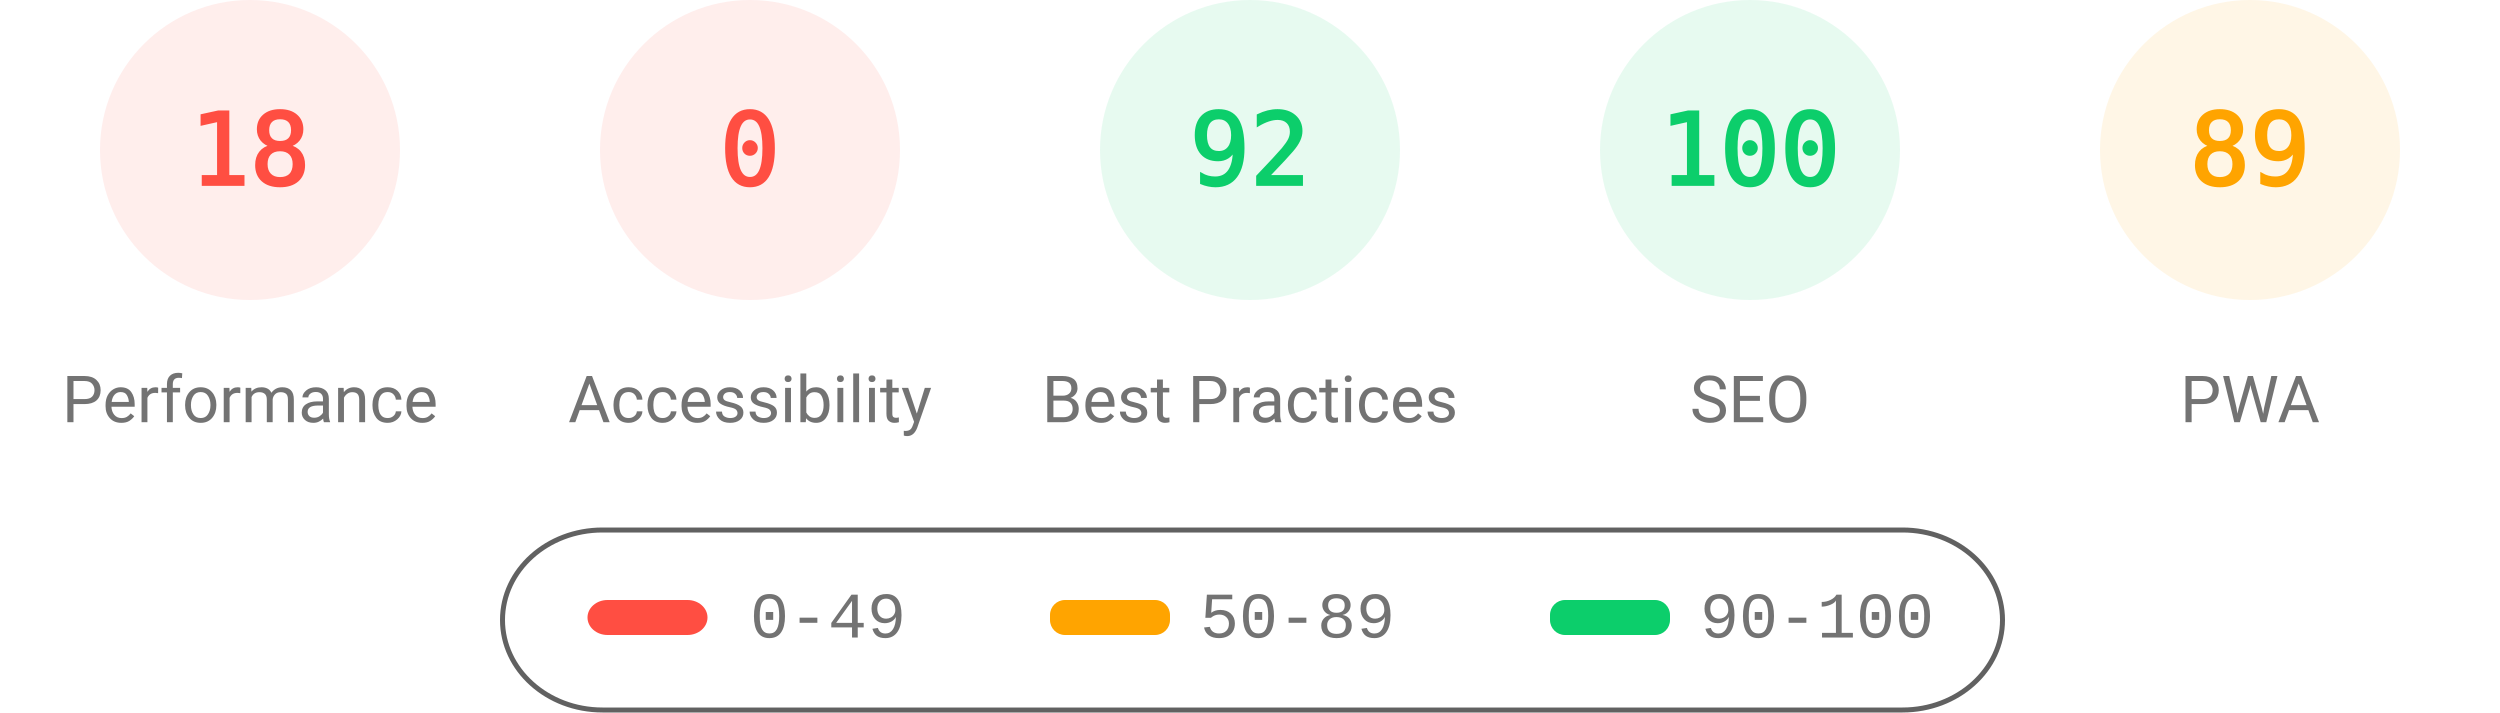
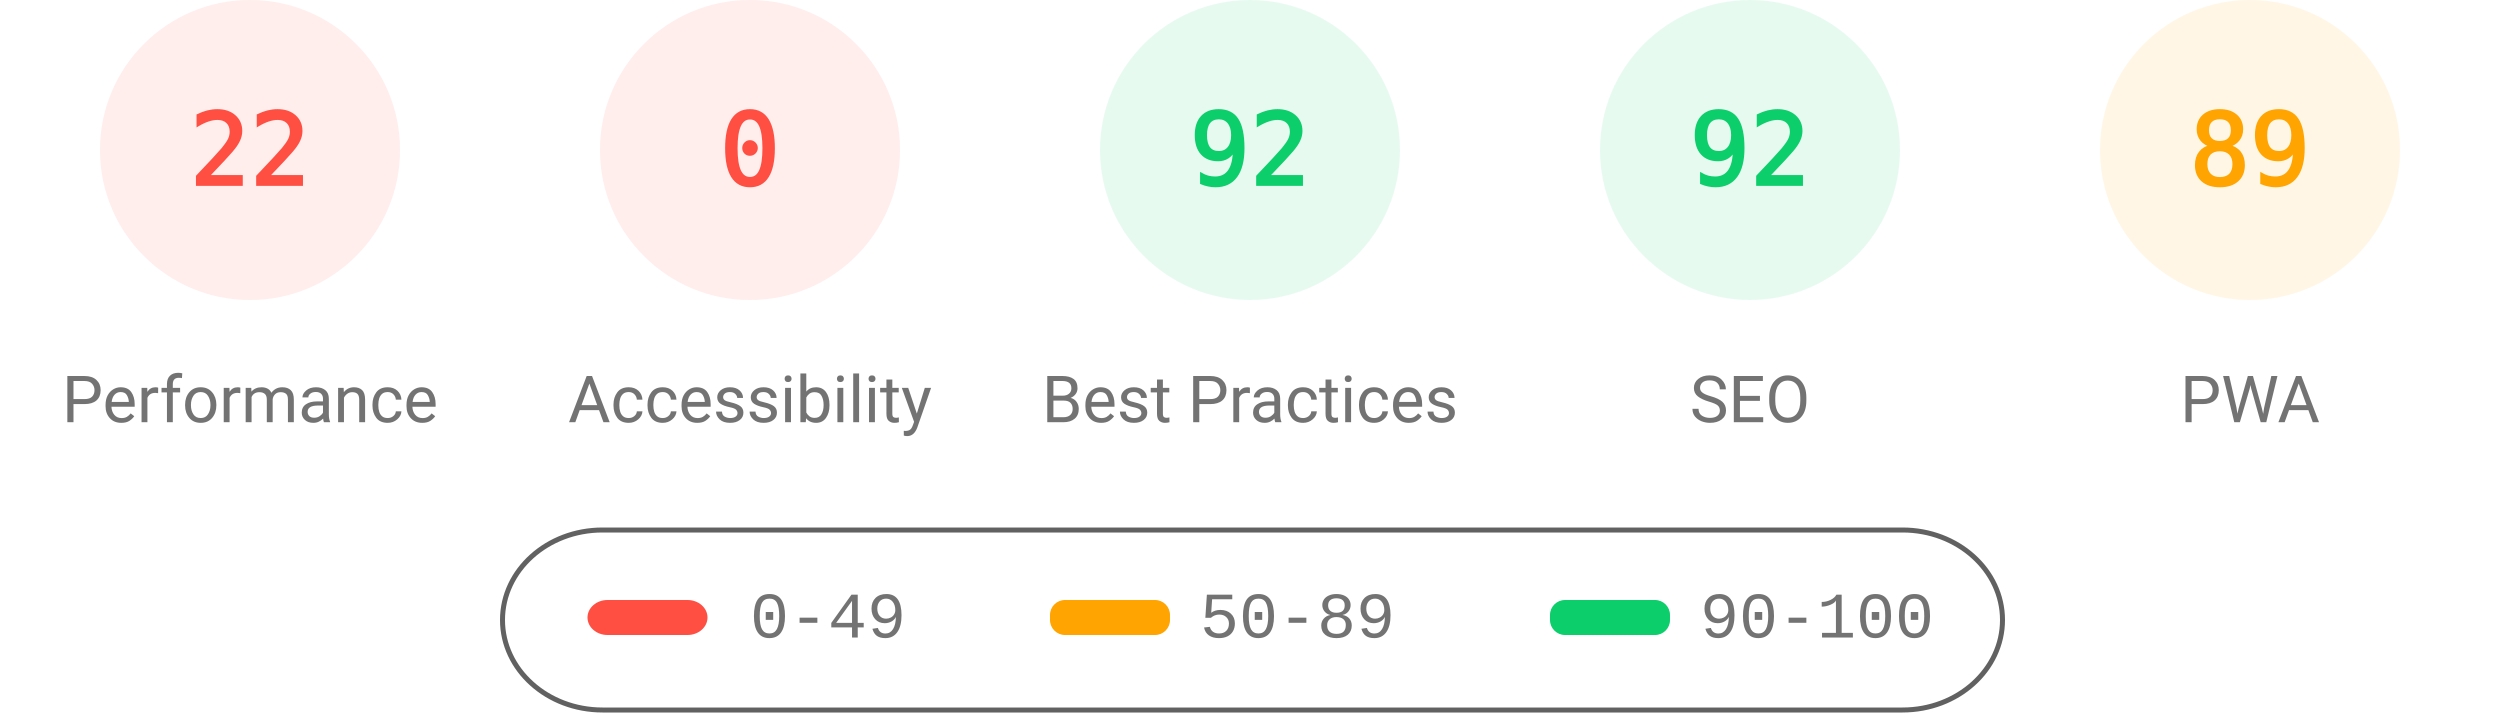
<svg xmlns="http://www.w3.org/2000/svg" fill="none" width="1000" height="285">
  <style>.gauge-base{opacity:.1}.gauge-arc{fill:none;animation-delay:250ms;stroke-linecap:round;transform:rotate(-90deg);transform-origin:100px 60px;animation:load-gauge 1s ease forwards}.guage-text{font-size:40px;font-family:monospace;text-align:center}.guage-red{color:#ff4e42;fill:#ff4e42;stroke:#ff4e42}.guage-orange{color:#ffa400;fill:#ffa400;stroke:#ffa400}.guage-green{color:#0cce6b;fill:#0cce6b;stroke:#0cce6b}.guage-undefined{color:#5c5c5c;fill:#5c5c5c;stroke:#5c5c5c}.guage-title{color:#737373;fill:#737373;stroke:none;font-size:26px;line-height:26px;font-family:Roboto,Halvetica,Arial,sans-serif}@keyframes load-gauge{from{stroke-dasharray:0 352.858}}</style>
  <svg class="guage-div guage-perf guage-red" viewBox="0 0 200 200" width="200" height="200">
    <circle class="gauge-base" r="56" cx="100" cy="60" stroke-width="8" />
-     <circle class="gauge-arc guage-arc-1" r="56" cx="100" cy="60" stroke-width="8" style="stroke-dasharray:63.334,351.858" />
-     <text class="guage-text" x="100" y="60" alignment-baseline="central" dominant-baseline="central" text-anchor="middle">18</text>
+     <circle class="gauge-arc guage-arc-1" r="56" cx="100" cy="60" stroke-width="8" style="stroke-dasharray:77.409,351.858" />
+     <text class="guage-text" x="100" y="60" alignment-baseline="central" dominant-baseline="central" text-anchor="middle">22</text>
    <text class="guage-title" x="100" y="160" alignment-baseline="central" dominant-baseline="central" text-anchor="middle">Performance</text>
  </svg>
  <svg class="guage-div guage-acc guage-red" viewBox="0 0 200 200" width="200" height="200" x="200">
    <circle class="gauge-base" r="56" cx="100" cy="60" stroke-width="8" />
    <circle class="gauge-arc guage-arc-2" r="56" cx="100" cy="60" stroke-width="8" style="stroke-dasharray:0,351.858" />
    <text class="guage-text" x="100" y="60" alignment-baseline="central" dominant-baseline="central" text-anchor="middle">0</text>
    <text class="guage-title" x="100" y="160" alignment-baseline="central" dominant-baseline="central" text-anchor="middle">Accessibility</text>
  </svg>
  <svg class="guage-div guage-best guage-green" viewBox="0 0 200 200" width="200" height="200" x="400">
    <circle class="gauge-base" r="56" cx="100" cy="60" stroke-width="8" />
    <circle class="gauge-arc guage-arc-3" r="56" cx="100" cy="60" stroke-width="8" style="stroke-dasharray:323.709,351.858" />
    <text class="guage-text" x="100" y="60" alignment-baseline="central" dominant-baseline="central" text-anchor="middle">92</text>
    <text class="guage-title" x="100" y="160" alignment-baseline="central" dominant-baseline="central" text-anchor="middle">Best Practices</text>
  </svg>
  <svg class="guage-div guage-seo guage-green" viewBox="0 0 200 200" width="200" height="200" x="600">
    <circle class="gauge-base" r="56" cx="100" cy="60" stroke-width="8" />
-     <circle class="gauge-arc guage-arc-4" r="56" cx="100" cy="60" stroke-width="8" style="stroke-dasharray:351.858,351.858" />
-     <text class="guage-text" x="100" y="60" alignment-baseline="central" dominant-baseline="central" text-anchor="middle">100</text>
+     <circle class="gauge-arc guage-arc-4" r="56" cx="100" cy="60" stroke-width="8" style="stroke-dasharray:323.709,351.858" />
+     <text class="guage-text" x="100" y="60" alignment-baseline="central" dominant-baseline="central" text-anchor="middle">92</text>
    <text class="guage-title" x="100" y="160" alignment-baseline="central" dominant-baseline="central" text-anchor="middle">SEO</text>
  </svg>
  <svg class="guage-div guage-pwa guage-orange" viewBox="0 0 200 200" width="200" height="200" x="800">
    <circle class="gauge-base" r="56" cx="100" cy="60" stroke-width="8" />
    <circle class="gauge-arc guage-arc-4" r="56" cx="100" cy="60" stroke-width="8" style="stroke-dasharray:313.154,351.858" />
    <text class="guage-text" x="100" y="60" alignment-baseline="central" dominant-baseline="central" text-anchor="middle">89</text>
    <text class="guage-title" x="100" y="160" alignment-baseline="central" dominant-baseline="central" text-anchor="middle">PWA</text>
  </svg>
  <svg width="604" height="76" x="200" y="210">
    <path fill="none" id="canvas_background" d="M-1-1h604v80H-1z" />
    <rect fill-opacity="0" stroke="#616161" stroke-width="2" rx="40" id="svg_2" height="72" width="600" y="2" x="1" fill="#000" />
    <rect stroke="#000" rx="8" id="svg_3" height="14" width="48" y="30" x="35" stroke-opacity="null" stroke-width="0" fill="#ff4e42" />
    <rect stroke="#000" rx="6" id="svg_4" height="14" width="48" y="30" x="220" stroke-opacity="null" stroke-width="0" fill="#ffa400" />
    <rect stroke="#000" rx="6" id="svg_5" height="14" width="48" y="30" x="420" stroke-opacity="null" stroke-width="0" fill="#0cce6b" />
    <text xml:space="preserve" text-anchor="start" font-family="'Courier New', Courier, monospace" font-size="26" id="svg_6" y="45" x="100" stroke-opacity="null" stroke-width="0" stroke="#000" fill="#737373">0-49</text>
    <text xml:space="preserve" text-anchor="start" font-family="'Courier New', Courier, monospace" font-size="26" id="svg_7" y="45" x="280" stroke-opacity="null" stroke-width="0" stroke="#000" fill="#737373">50-89</text>
    <text xml:space="preserve" text-anchor="start" font-family="'Courier New', Courier, monospace" font-size="26" id="svg_8" y="45" x="480" stroke-opacity="null" stroke-width="0" stroke="#000" fill="#737373">90-100</text>
  </svg>
</svg>
